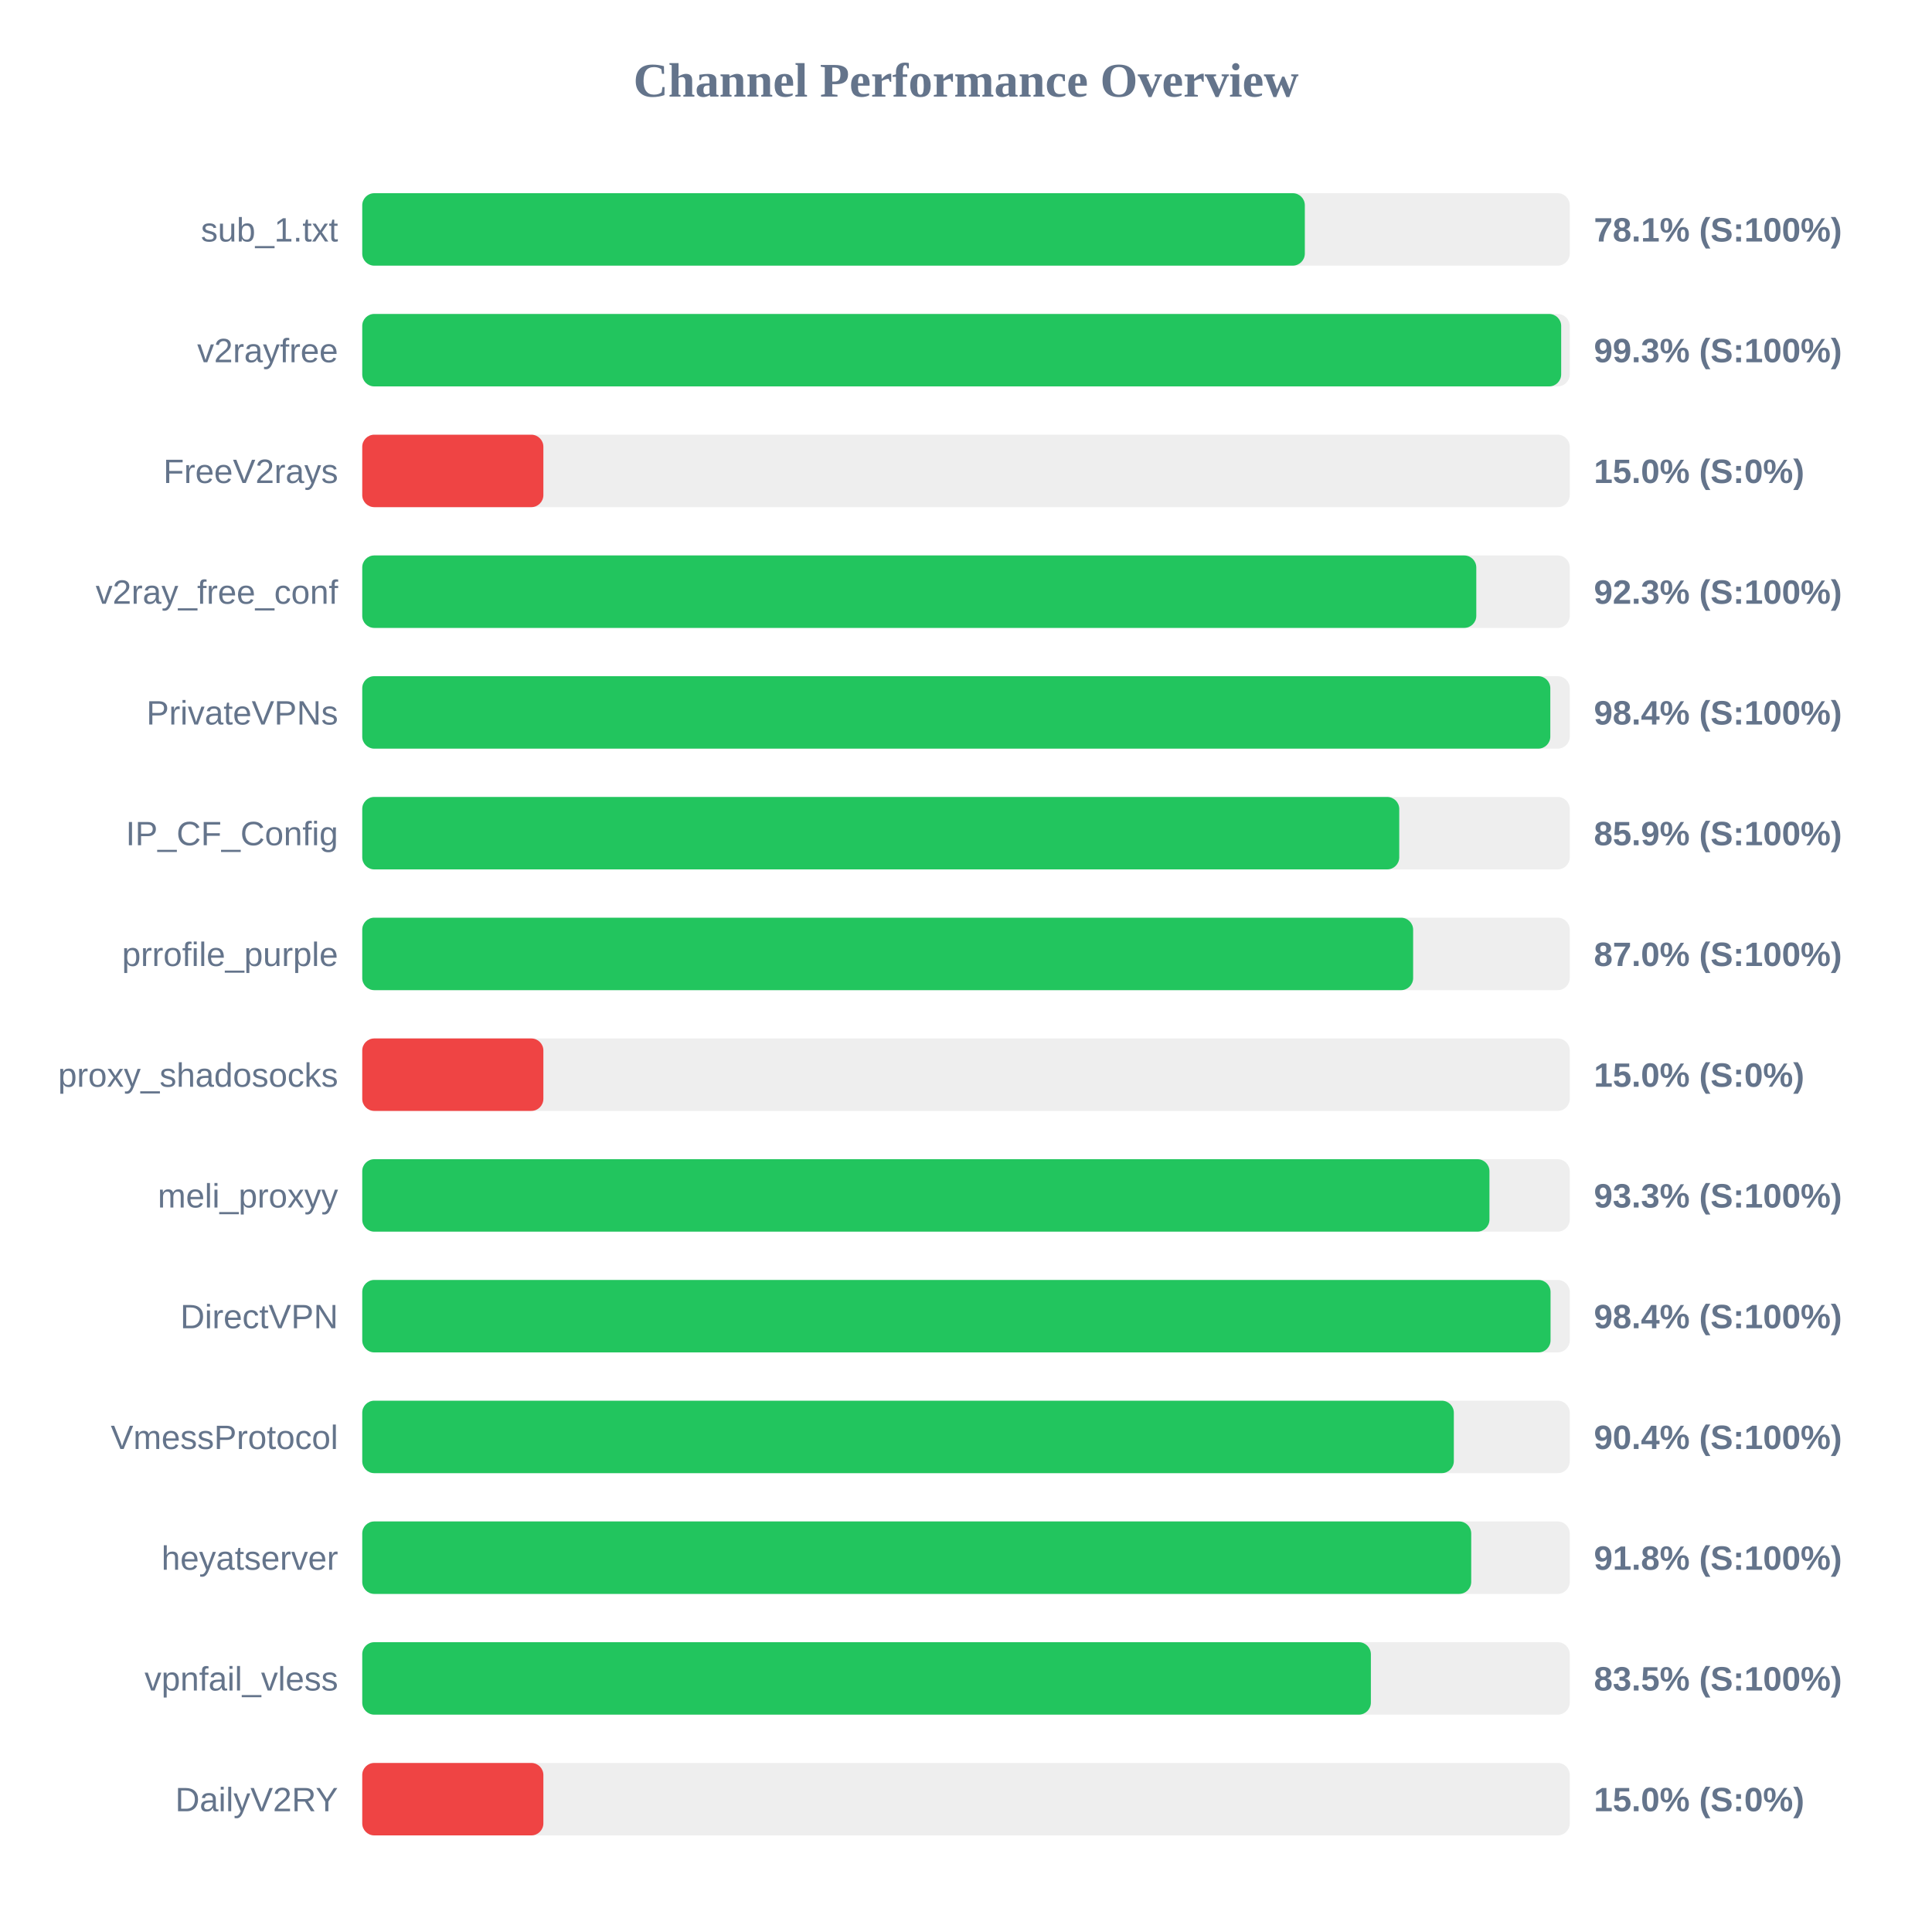
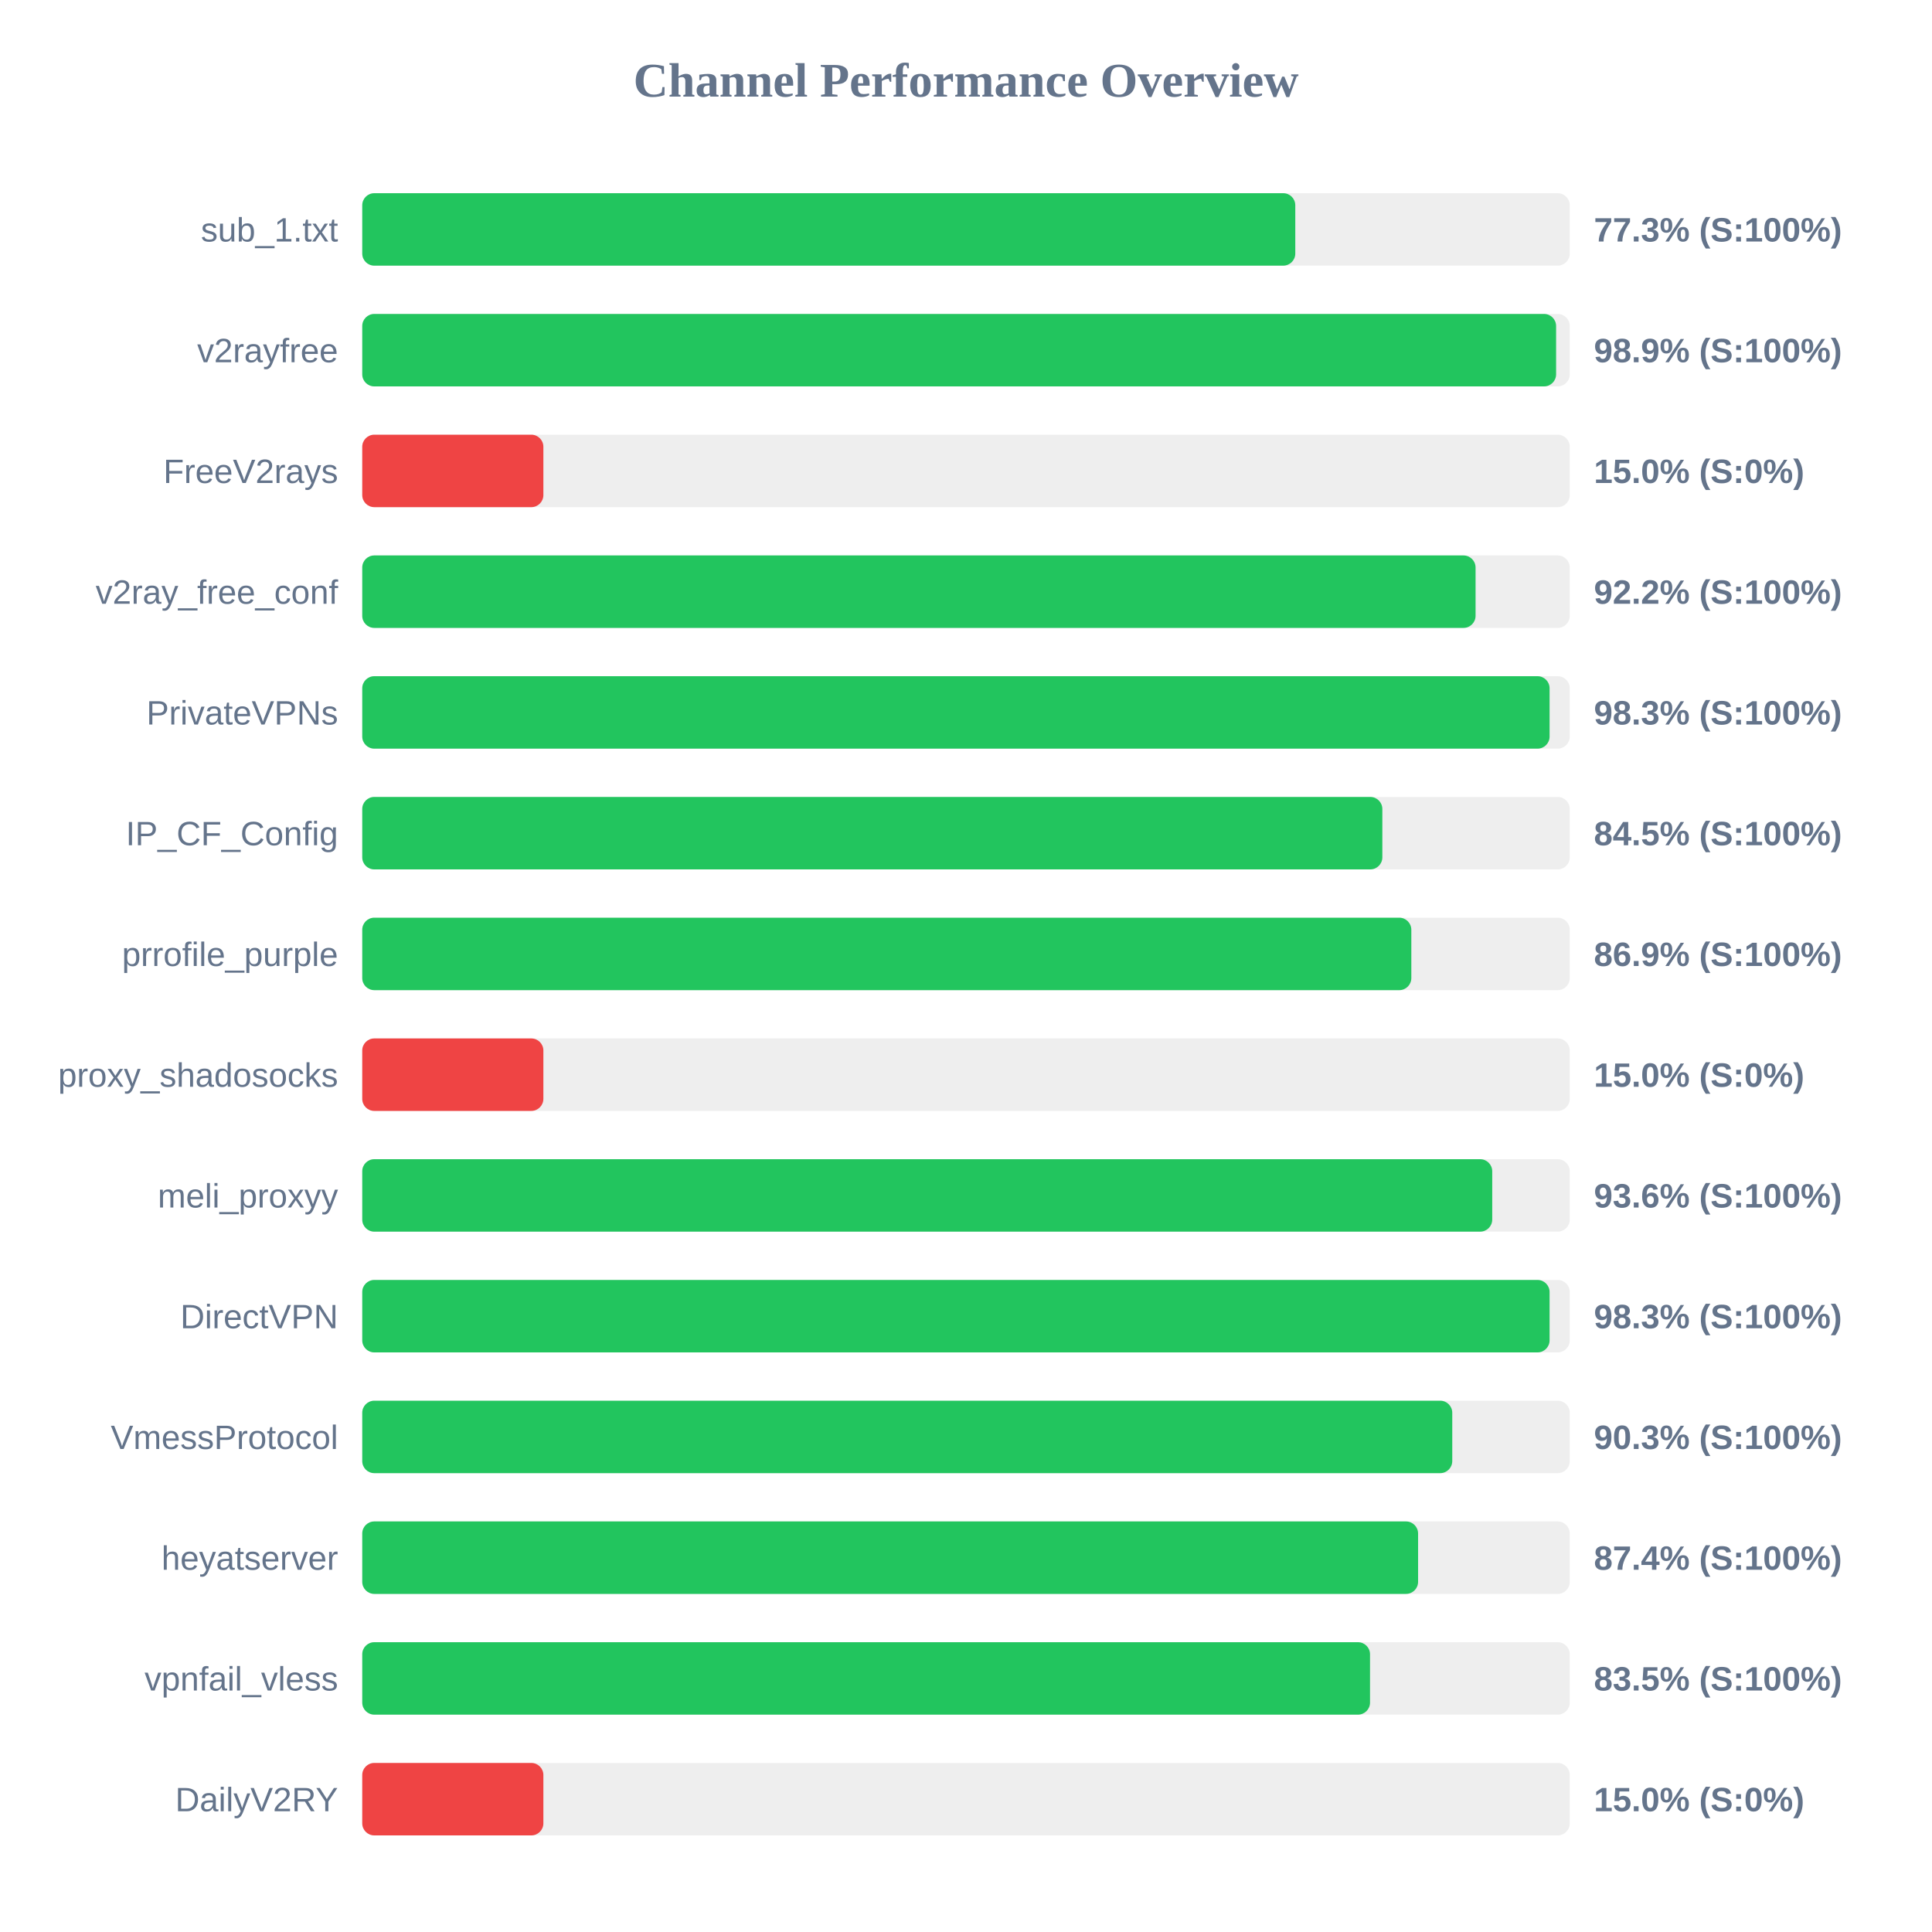
<svg xmlns="http://www.w3.org/2000/svg" width="800" height="800" version="1.1">
  <style>
        .row { font: 14px Arial; fill: #64748b; }
        .score { font: bold 14px Arial; fill: #64748b; }
    </style>
  <text x="400" y="40" text-anchor="middle" font-size="20px" font-weight="bold" fill="#64748b">Channel Performance Overview</text>
  <rect x="150" y="80" width="500" height="30" fill="#eee" rx="5" />
-   <rect x="150" y="80" width="390.3" height="30" fill="#22c55e" rx="5" />
+   <rect x="150" y="80" width="386.35" height="30" fill="#22c55e" rx="5" />
  <text x="140" y="100" text-anchor="end" class="row">sub_1.txt</text>
-   <text x="660" y="100" text-anchor="start" class="score">78.1% (S:100%)</text>
+   <text x="660" y="100" text-anchor="start" class="score">77.3% (S:100%)</text>
  <rect x="150" y="130" width="500" height="30" fill="#eee" rx="5" />
-   <rect x="150" y="130" width="496.45" height="30" fill="#22c55e" rx="5" />
+   <rect x="150" y="130" width="494.35" height="30" fill="#22c55e" rx="5" />
  <text x="140" y="150" text-anchor="end" class="row">v2rayfree</text>
-   <text x="660" y="150" text-anchor="start" class="score">99.3% (S:100%)</text>
+   <text x="660" y="150" text-anchor="start" class="score">98.9% (S:100%)</text>
  <rect x="150" y="180" width="500" height="30" fill="#eee" rx="5" />
  <rect x="150" y="180" width="75.0" height="30" fill="#ef4444" rx="5" />
  <text x="140" y="200" text-anchor="end" class="row">FreeV2rays</text>
  <text x="660" y="200" text-anchor="start" class="score">15.0% (S:0%)</text>
  <rect x="150" y="230" width="500" height="30" fill="#eee" rx="5" />
-   <rect x="150" y="230" width="461.3" height="30" fill="#22c55e" rx="5" />
+   <rect x="150" y="230" width="461.0" height="30" fill="#22c55e" rx="5" />
  <text x="140" y="250" text-anchor="end" class="row">v2ray_free_conf</text>
-   <text x="660" y="250" text-anchor="start" class="score">92.3% (S:100%)</text>
+   <text x="660" y="250" text-anchor="start" class="score">92.2% (S:100%)</text>
  <rect x="150" y="280" width="500" height="30" fill="#eee" rx="5" />
-   <rect x="150" y="280" width="491.95" height="30" fill="#22c55e" rx="5" />
+   <rect x="150" y="280" width="491.65" height="30" fill="#22c55e" rx="5" />
  <text x="140" y="300" text-anchor="end" class="row">PrivateVPNs</text>
-   <text x="660" y="300" text-anchor="start" class="score">98.4% (S:100%)</text>
+   <text x="660" y="300" text-anchor="start" class="score">98.3% (S:100%)</text>
  <rect x="150" y="330" width="500" height="30" fill="#eee" rx="5" />
-   <rect x="150" y="330" width="429.4" height="30" fill="#22c55e" rx="5" />
+   <rect x="150" y="330" width="422.4" height="30" fill="#22c55e" rx="5" />
  <text x="140" y="350" text-anchor="end" class="row">IP_CF_Config</text>
-   <text x="660" y="350" text-anchor="start" class="score">85.9% (S:100%)</text>
+   <text x="660" y="350" text-anchor="start" class="score">84.5% (S:100%)</text>
  <rect x="150" y="380" width="500" height="30" fill="#eee" rx="5" />
-   <rect x="150" y="380" width="435.15" height="30" fill="#22c55e" rx="5" />
+   <rect x="150" y="380" width="434.4" height="30" fill="#22c55e" rx="5" />
  <text x="140" y="400" text-anchor="end" class="row">prrofile_purple</text>
-   <text x="660" y="400" text-anchor="start" class="score">87.0% (S:100%)</text>
+   <text x="660" y="400" text-anchor="start" class="score">86.9% (S:100%)</text>
  <rect x="150" y="430" width="500" height="30" fill="#eee" rx="5" />
  <rect x="150" y="430" width="75.0" height="30" fill="#ef4444" rx="5" />
  <text x="140" y="450" text-anchor="end" class="row">proxy_shadosocks</text>
  <text x="660" y="450" text-anchor="start" class="score">15.0% (S:0%)</text>
  <rect x="150" y="480" width="500" height="30" fill="#eee" rx="5" />
-   <rect x="150" y="480" width="466.75" height="30" fill="#22c55e" rx="5" />
+   <rect x="150" y="480" width="467.9" height="30" fill="#22c55e" rx="5" />
  <text x="140" y="500" text-anchor="end" class="row">meli_proxyy</text>
-   <text x="660" y="500" text-anchor="start" class="score">93.3% (S:100%)</text>
+   <text x="660" y="500" text-anchor="start" class="score">93.6% (S:100%)</text>
  <rect x="150" y="530" width="500" height="30" fill="#eee" rx="5" />
-   <rect x="150" y="530" width="492.05" height="30" fill="#22c55e" rx="5" />
+   <rect x="150" y="530" width="491.65" height="30" fill="#22c55e" rx="5" />
  <text x="140" y="550" text-anchor="end" class="row">DirectVPN</text>
-   <text x="660" y="550" text-anchor="start" class="score">98.4% (S:100%)</text>
+   <text x="660" y="550" text-anchor="start" class="score">98.3% (S:100%)</text>
  <rect x="150" y="580" width="500" height="30" fill="#eee" rx="5" />
-   <rect x="150" y="580" width="452.0" height="30" fill="#22c55e" rx="5" />
+   <rect x="150" y="580" width="451.35" height="30" fill="#22c55e" rx="5" />
  <text x="140" y="600" text-anchor="end" class="row">VmessProtocol</text>
-   <text x="660" y="600" text-anchor="start" class="score">90.4% (S:100%)</text>
+   <text x="660" y="600" text-anchor="start" class="score">90.3% (S:100%)</text>
  <rect x="150" y="630" width="500" height="30" fill="#eee" rx="5" />
-   <rect x="150" y="630" width="459.2" height="30" fill="#22c55e" rx="5" />
+   <rect x="150" y="630" width="437.2" height="30" fill="#22c55e" rx="5" />
  <text x="140" y="650" text-anchor="end" class="row">heyatserver</text>
-   <text x="660" y="650" text-anchor="start" class="score">91.8% (S:100%)</text>
+   <text x="660" y="650" text-anchor="start" class="score">87.4% (S:100%)</text>
  <rect x="150" y="680" width="500" height="30" fill="#eee" rx="5" />
-   <rect x="150" y="680" width="417.65" height="30" fill="#22c55e" rx="5" />
+   <rect x="150" y="680" width="417.3" height="30" fill="#22c55e" rx="5" />
  <text x="140" y="700" text-anchor="end" class="row">vpnfail_vless</text>
  <text x="660" y="700" text-anchor="start" class="score">83.5% (S:100%)</text>
  <rect x="150" y="730" width="500" height="30" fill="#eee" rx="5" />
  <rect x="150" y="730" width="75.0" height="30" fill="#ef4444" rx="5" />
  <text x="140" y="750" text-anchor="end" class="row">DailyV2RY</text>
  <text x="660" y="750" text-anchor="start" class="score">15.0% (S:0%)</text>
</svg>
